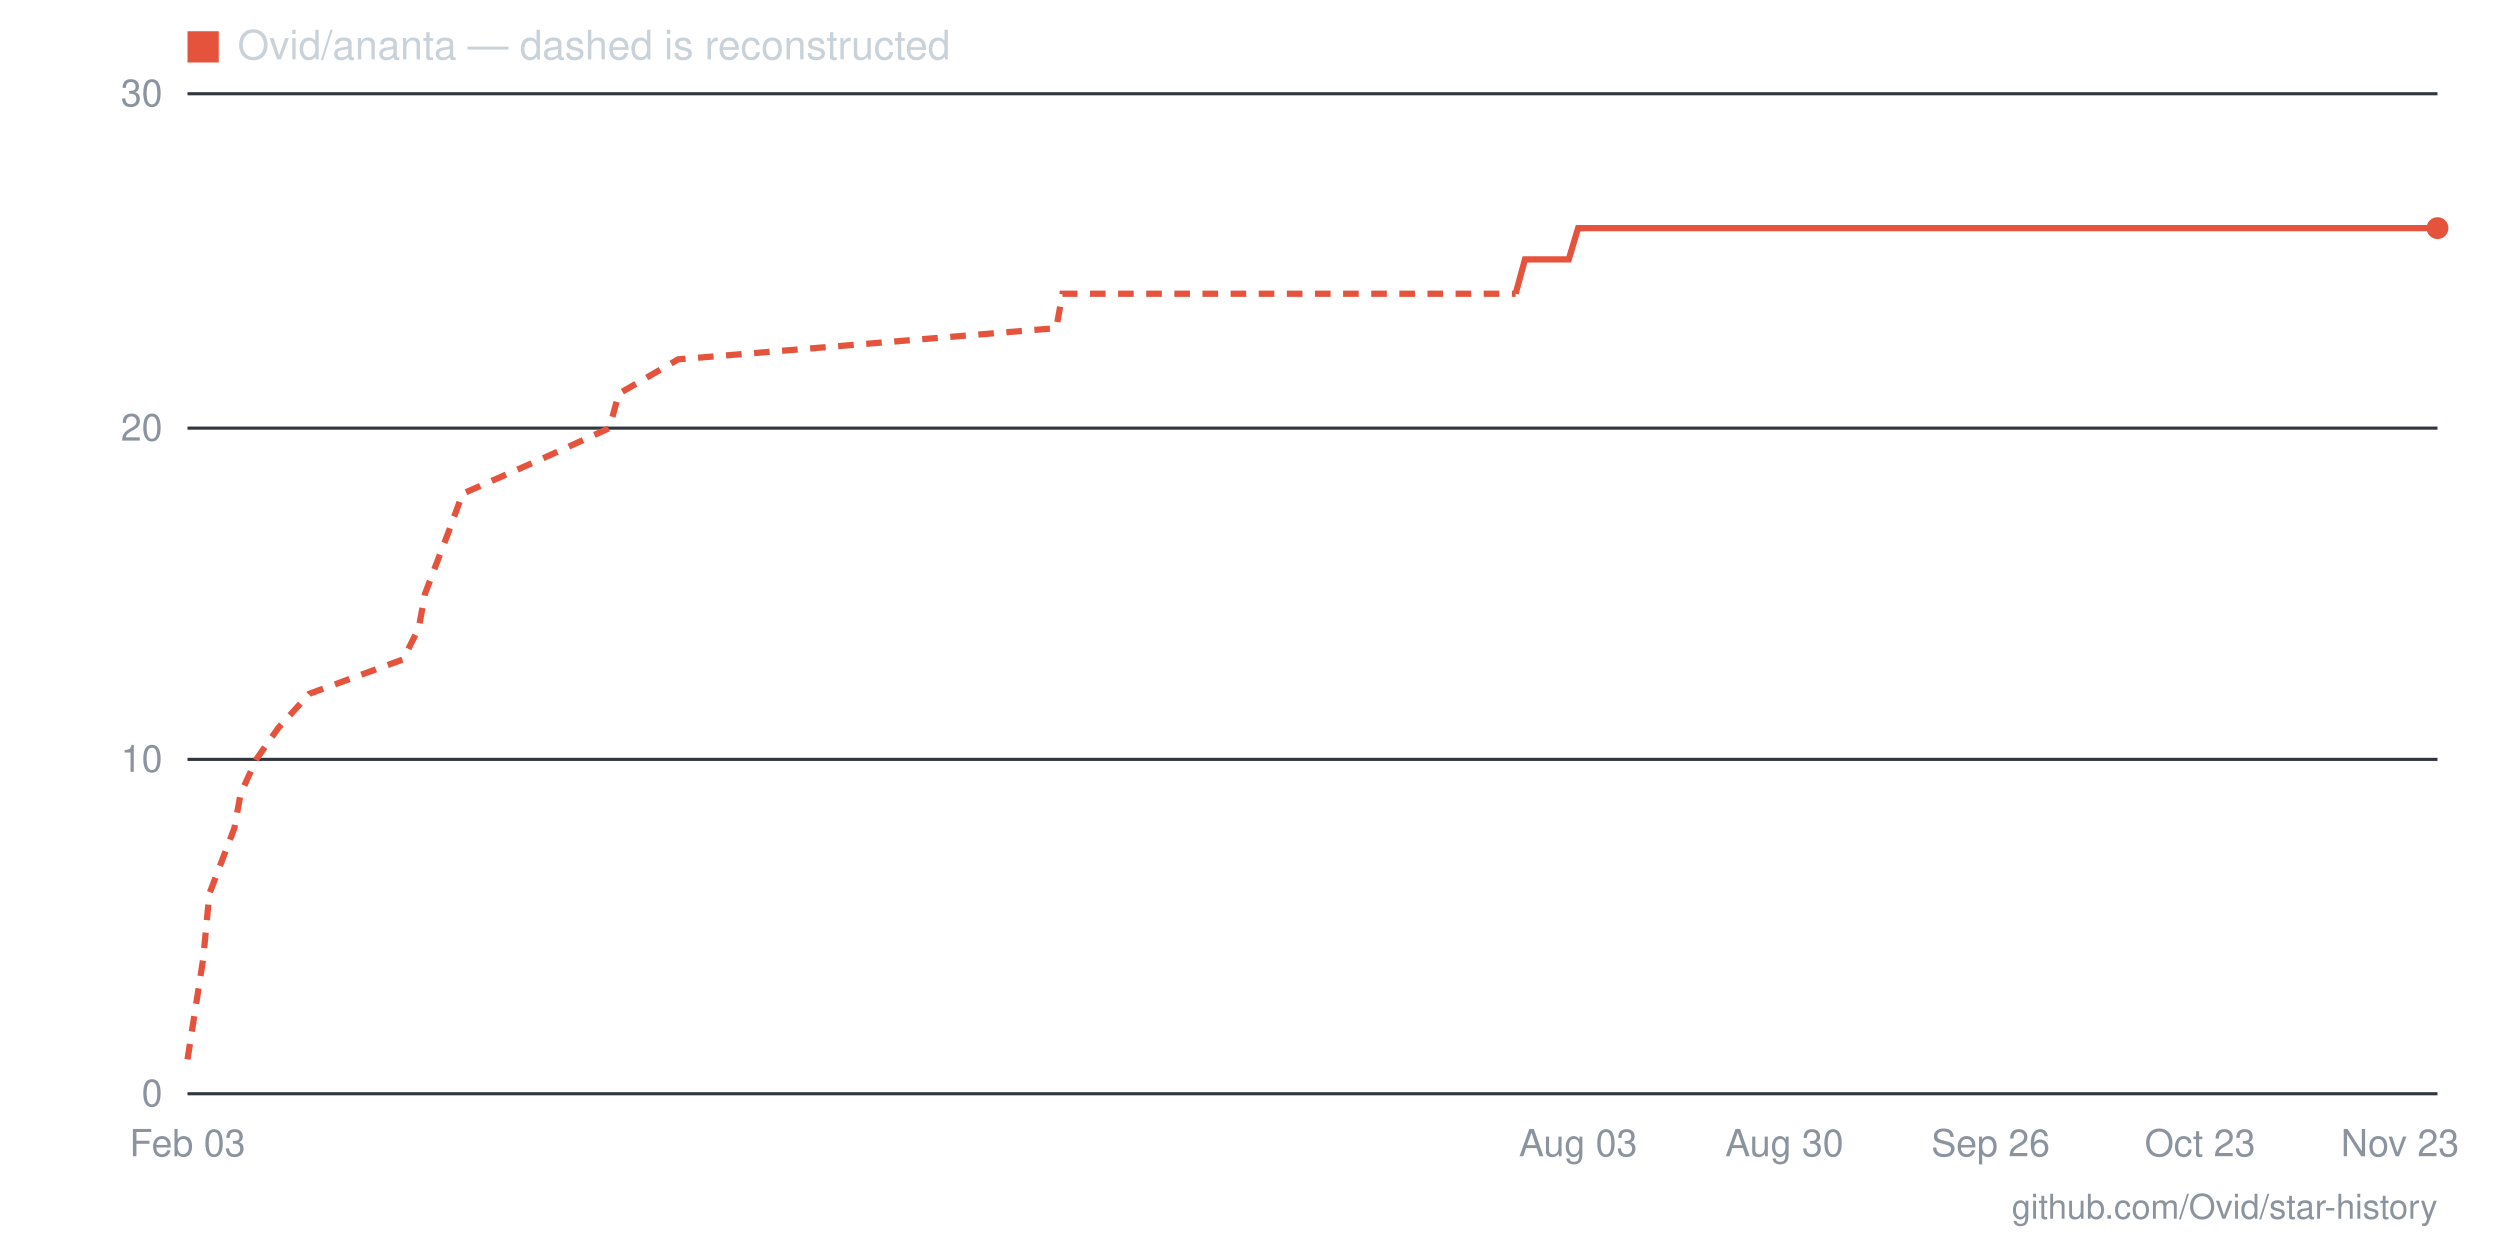
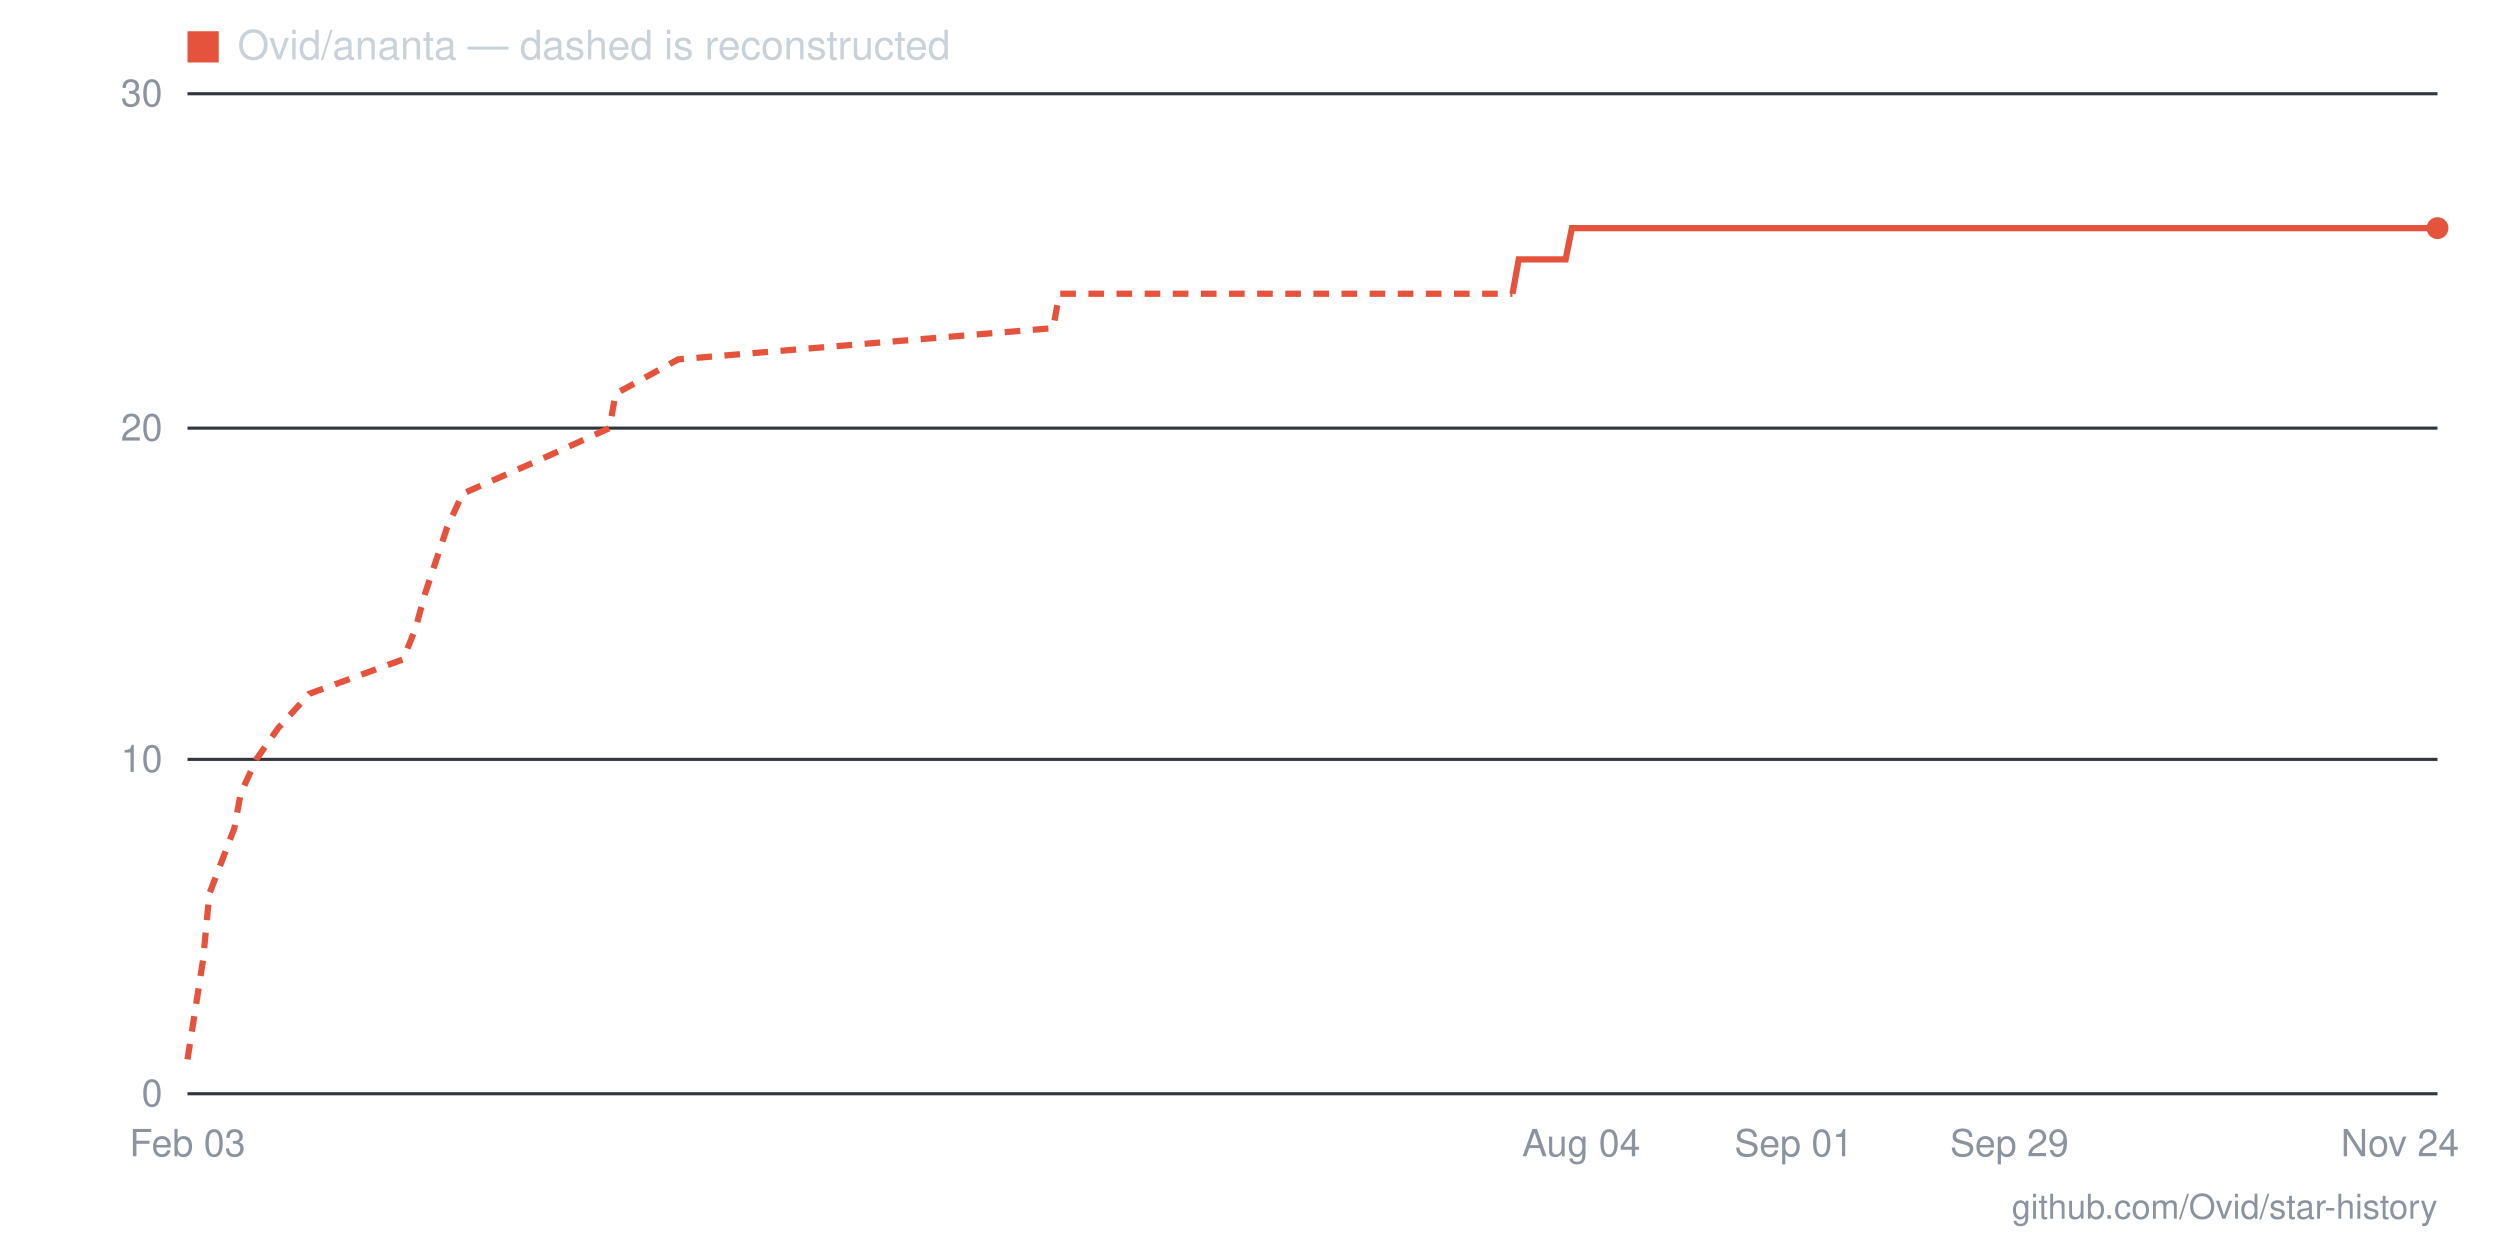
- <svg xmlns="http://www.w3.org/2000/svg" viewBox="0 0 800 400" width="800" height="400" role="img" aria-label="Star history for Ovid/ananta: 26 stars as of 2026-11-23">
+ <svg xmlns="http://www.w3.org/2000/svg" viewBox="0 0 800 400" width="800" height="400" role="img" aria-label="Star history for Ovid/ananta: 26 stars as of 2026-11-24">
  <line x1="60" y1="350" x2="780" y2="350" stroke="#30363d" stroke-width="1" />
  <text x="52" y="354" text-anchor="end" font-family="-apple-system,BlinkMacSystemFont,'Segoe UI',Helvetica,Arial,sans-serif" font-size="12" fill="#8b949e">0</text>
  <line x1="60" y1="243" x2="780" y2="243" stroke="#30363d" stroke-width="1" />
  <text x="52" y="247" text-anchor="end" font-family="-apple-system,BlinkMacSystemFont,'Segoe UI',Helvetica,Arial,sans-serif" font-size="12" fill="#8b949e">10</text>
  <line x1="60" y1="137" x2="780" y2="137" stroke="#30363d" stroke-width="1" />
  <text x="52" y="141" text-anchor="end" font-family="-apple-system,BlinkMacSystemFont,'Segoe UI',Helvetica,Arial,sans-serif" font-size="12" fill="#8b949e">20</text>
  <line x1="60" y1="30" x2="780" y2="30" stroke="#30363d" stroke-width="1" />
  <text x="52" y="34" text-anchor="end" font-family="-apple-system,BlinkMacSystemFont,'Segoe UI',Helvetica,Arial,sans-serif" font-size="12" fill="#8b949e">30</text>
-   <text x="768" y="370" text-anchor="middle" font-family="-apple-system,BlinkMacSystemFont,'Segoe UI',Helvetica,Arial,sans-serif" font-size="12" fill="#8b949e">Nov 23</text>
-   <text x="704" y="370" text-anchor="middle" font-family="-apple-system,BlinkMacSystemFont,'Segoe UI',Helvetica,Arial,sans-serif" font-size="12" fill="#8b949e">Oct 23</text>
-   <text x="637" y="370" text-anchor="middle" font-family="-apple-system,BlinkMacSystemFont,'Segoe UI',Helvetica,Arial,sans-serif" font-size="12" fill="#8b949e">Sep 26</text>
-   <text x="571" y="370" text-anchor="middle" font-family="-apple-system,BlinkMacSystemFont,'Segoe UI',Helvetica,Arial,sans-serif" font-size="12" fill="#8b949e">Aug 30</text>
-   <text x="505" y="370" text-anchor="middle" font-family="-apple-system,BlinkMacSystemFont,'Segoe UI',Helvetica,Arial,sans-serif" font-size="12" fill="#8b949e">Aug 03</text>
+   <text x="768" y="370" text-anchor="middle" font-family="-apple-system,BlinkMacSystemFont,'Segoe UI',Helvetica,Arial,sans-serif" font-size="12" fill="#8b949e">Nov 24</text>
+   <text x="643" y="370" text-anchor="middle" font-family="-apple-system,BlinkMacSystemFont,'Segoe UI',Helvetica,Arial,sans-serif" font-size="12" fill="#8b949e">Sep 29</text>
+   <text x="574" y="370" text-anchor="middle" font-family="-apple-system,BlinkMacSystemFont,'Segoe UI',Helvetica,Arial,sans-serif" font-size="12" fill="#8b949e">Sep 01</text>
+   <text x="506" y="370" text-anchor="middle" font-family="-apple-system,BlinkMacSystemFont,'Segoe UI',Helvetica,Arial,sans-serif" font-size="12" fill="#8b949e">Aug 04</text>
  <text x="60" y="370" text-anchor="middle" font-family="-apple-system,BlinkMacSystemFont,'Segoe UI',Helvetica,Arial,sans-serif" font-size="12" fill="#8b949e">Feb 03</text>
-   <polyline fill="none" stroke="#e5533d" stroke-width="2" stroke-dasharray="5 4" points="60,339 65,307 67,286 75,265 77,254 82,243 89,233 99,222 129,211 134,201 136,190 144,169 148,158 173,147 195,137 198,126 217,115 338,105 340,94 485,94" />
-   <polyline fill="none" stroke="#e5533d" stroke-width="2" points="485,94 488,83 490,83 492,83 495,83 497,83 500,83 502,83 505,73 507,73 510,73 512,73 515,73 517,73 520,73 522,73 524,73 527,73 529,73 532,73 534,73 537,73 539,73 542,73 544,73 547,73 549,73 551,73 554,73 556,73 559,73 561,73 564,73 566,73 569,73 571,73 574,73 576,73 578,73 581,73 583,73 586,73 588,73 591,73 593,73 596,73 598,73 601,73 603,73 606,73 608,73 610,73 613,73 615,73 618,73 620,73 623,73 625,73 628,73 630,73 633,73 635,73 637,73 640,73 642,73 645,73 647,73 650,73 652,73 655,73 657,73 660,73 662,73 665,73 667,73 669,73 672,73 674,73 677,73 679,73 682,73 684,73 687,73 689,73 692,73 694,73 696,73 699,73 701,73 704,73 706,73 709,73 711,73 714,73 716,73 719,73 721,73 723,73 726,73 728,73 731,73 733,73 736,73 738,73 741,73 743,73 746,73 748,73 751,73 753,73 755,73 758,73 760,73 763,73 765,73 768,73 770,73 773,73 775,73 778,73 780,73" />
+   <polyline fill="none" stroke="#e5533d" stroke-width="2" stroke-dasharray="5 4" points="60,339 65,307 67,286 75,265 77,254 82,243 89,233 99,222 129,211 133,201 136,190 143,169 148,158 173,147 195,137 197,126 217,115 337,105 339,94 484,94" />
+   <polyline fill="none" stroke="#e5533d" stroke-width="2" points="484,94 486,83 489,83 491,83 493,83 496,83 498,83 501,83 503,73 506,73 508,73 511,73 513,73 516,73 518,73 520,73 523,73 525,73 528,73 530,73 533,73 535,73 538,73 540,73 542,73 545,73 547,73 550,73 552,73 555,73 557,73 560,73 562,73 564,73 567,73 569,73 572,73 574,73 577,73 579,73 582,73 584,73 587,73 589,73 591,73 594,73 596,73 599,73 601,73 604,73 606,73 609,73 611,73 613,73 616,73 618,73 621,73 623,73 626,73 628,73 631,73 633,73 636,73 638,73 640,73 643,73 645,73 648,73 650,73 653,73 655,73 658,73 660,73 662,73 665,73 667,73 670,73 672,73 675,73 677,73 680,73 682,73 684,73 687,73 689,73 692,73 694,73 697,73 699,73 702,73 704,73 707,73 709,73 711,73 714,73 716,73 719,73 721,73 724,73 726,73 729,73 731,73 733,73 736,73 738,73 741,73 743,73 746,73 748,73 751,73 753,73 756,73 758,73 760,73 763,73 765,73 768,73 770,73 773,73 775,73 778,73 780,73" />
  <circle cx="780" cy="73" r="3.5" fill="#e5533d" />
  <rect x="60" y="10" width="10" height="10" fill="#e5533d" />
  <text x="76" y="19" font-family="-apple-system,BlinkMacSystemFont,'Segoe UI',Helvetica,Arial,sans-serif" font-size="13" fill="#c9d1d9">Ovid/ananta — dashed is reconstructed</text>
  <text x="780" y="390" text-anchor="end" font-family="-apple-system,BlinkMacSystemFont,'Segoe UI',Helvetica,Arial,sans-serif" font-size="11" fill="#8b949e">github.com/Ovid/star-history</text>
</svg>
